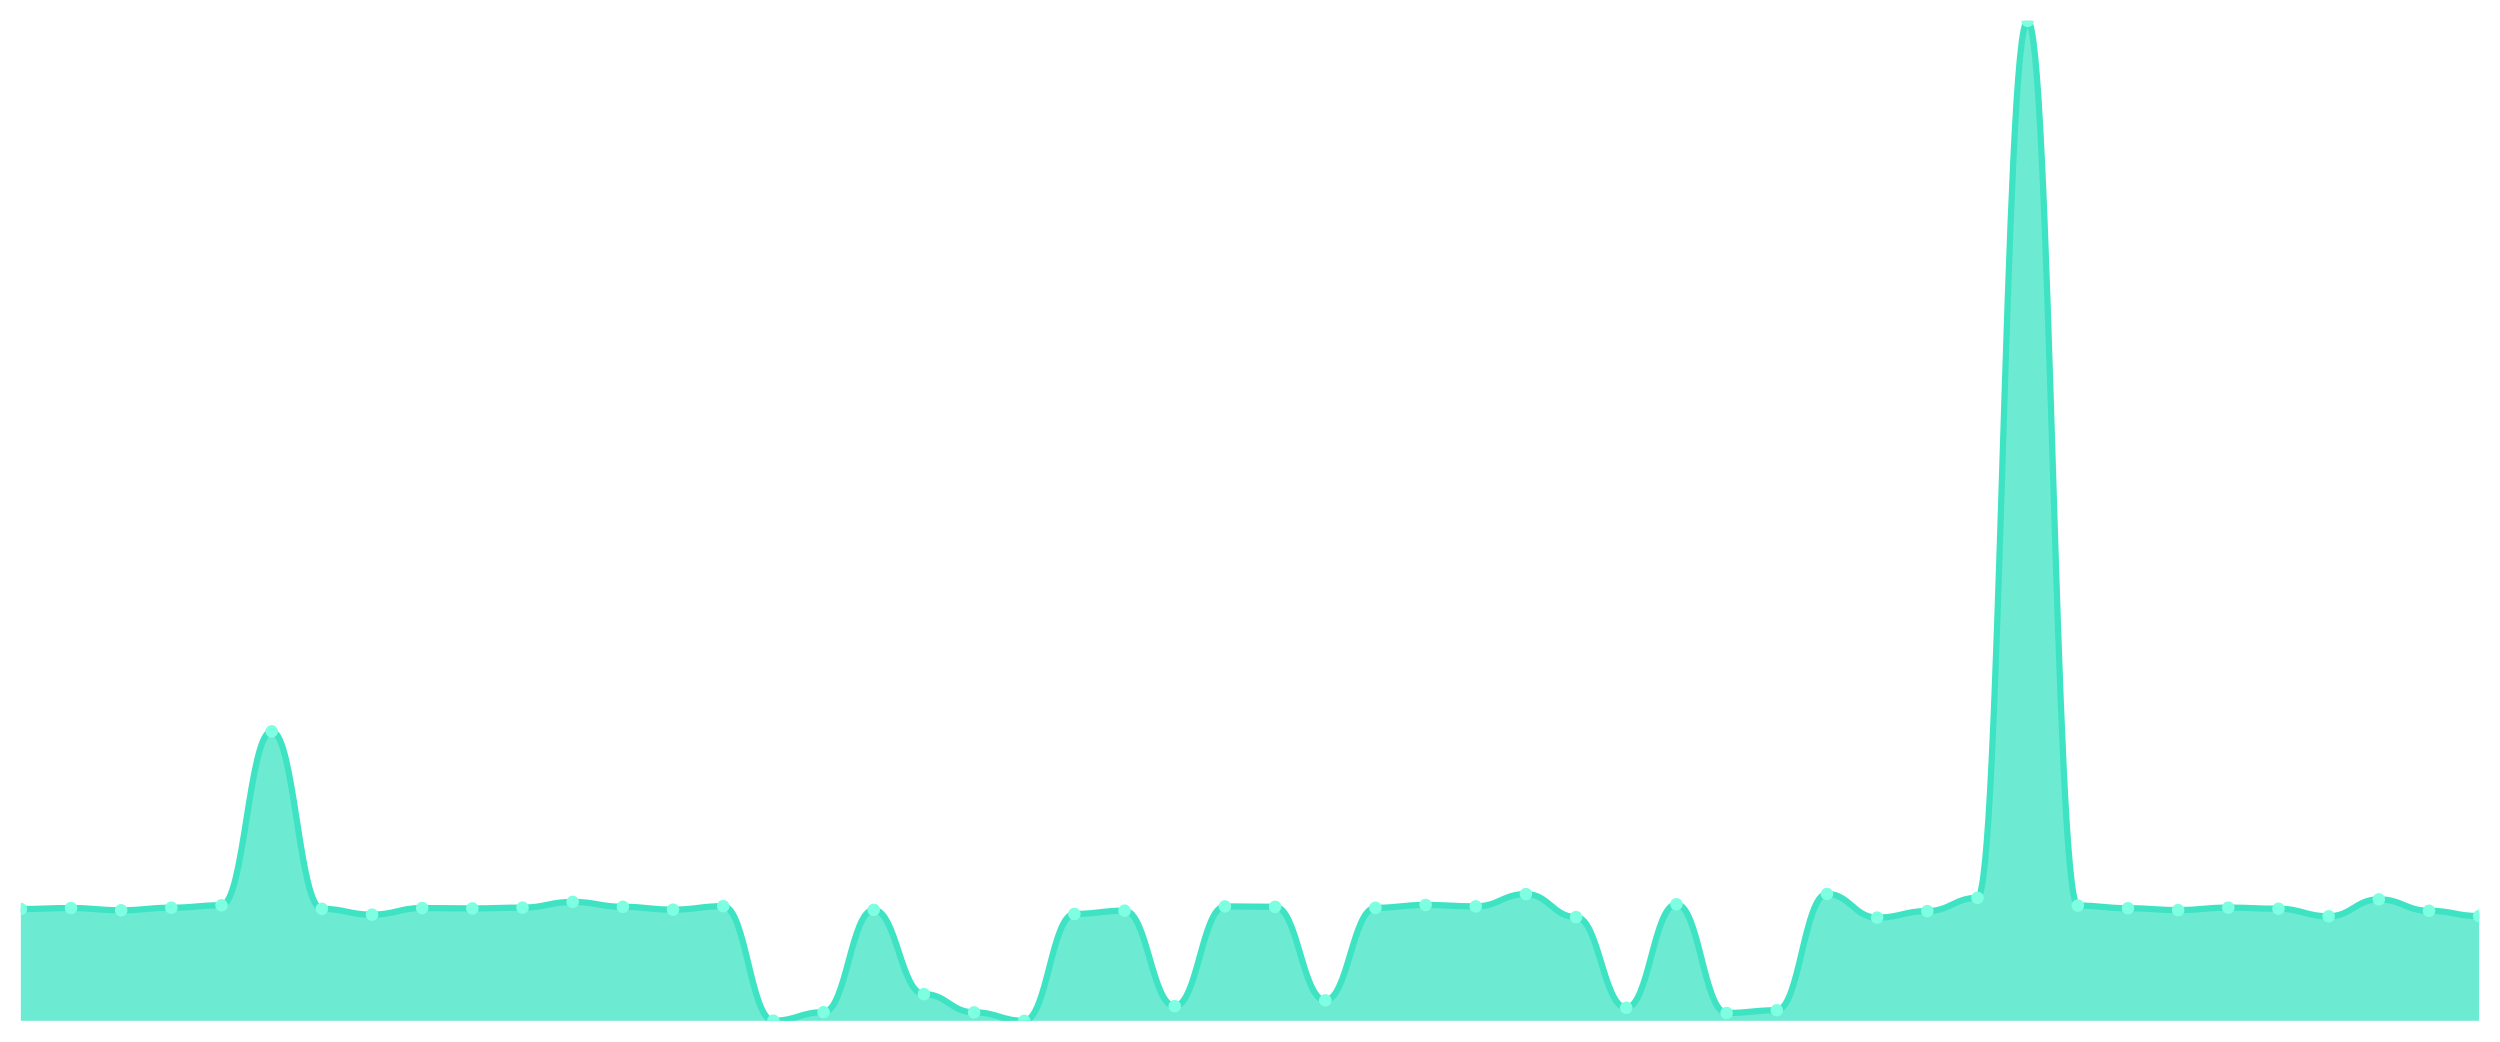
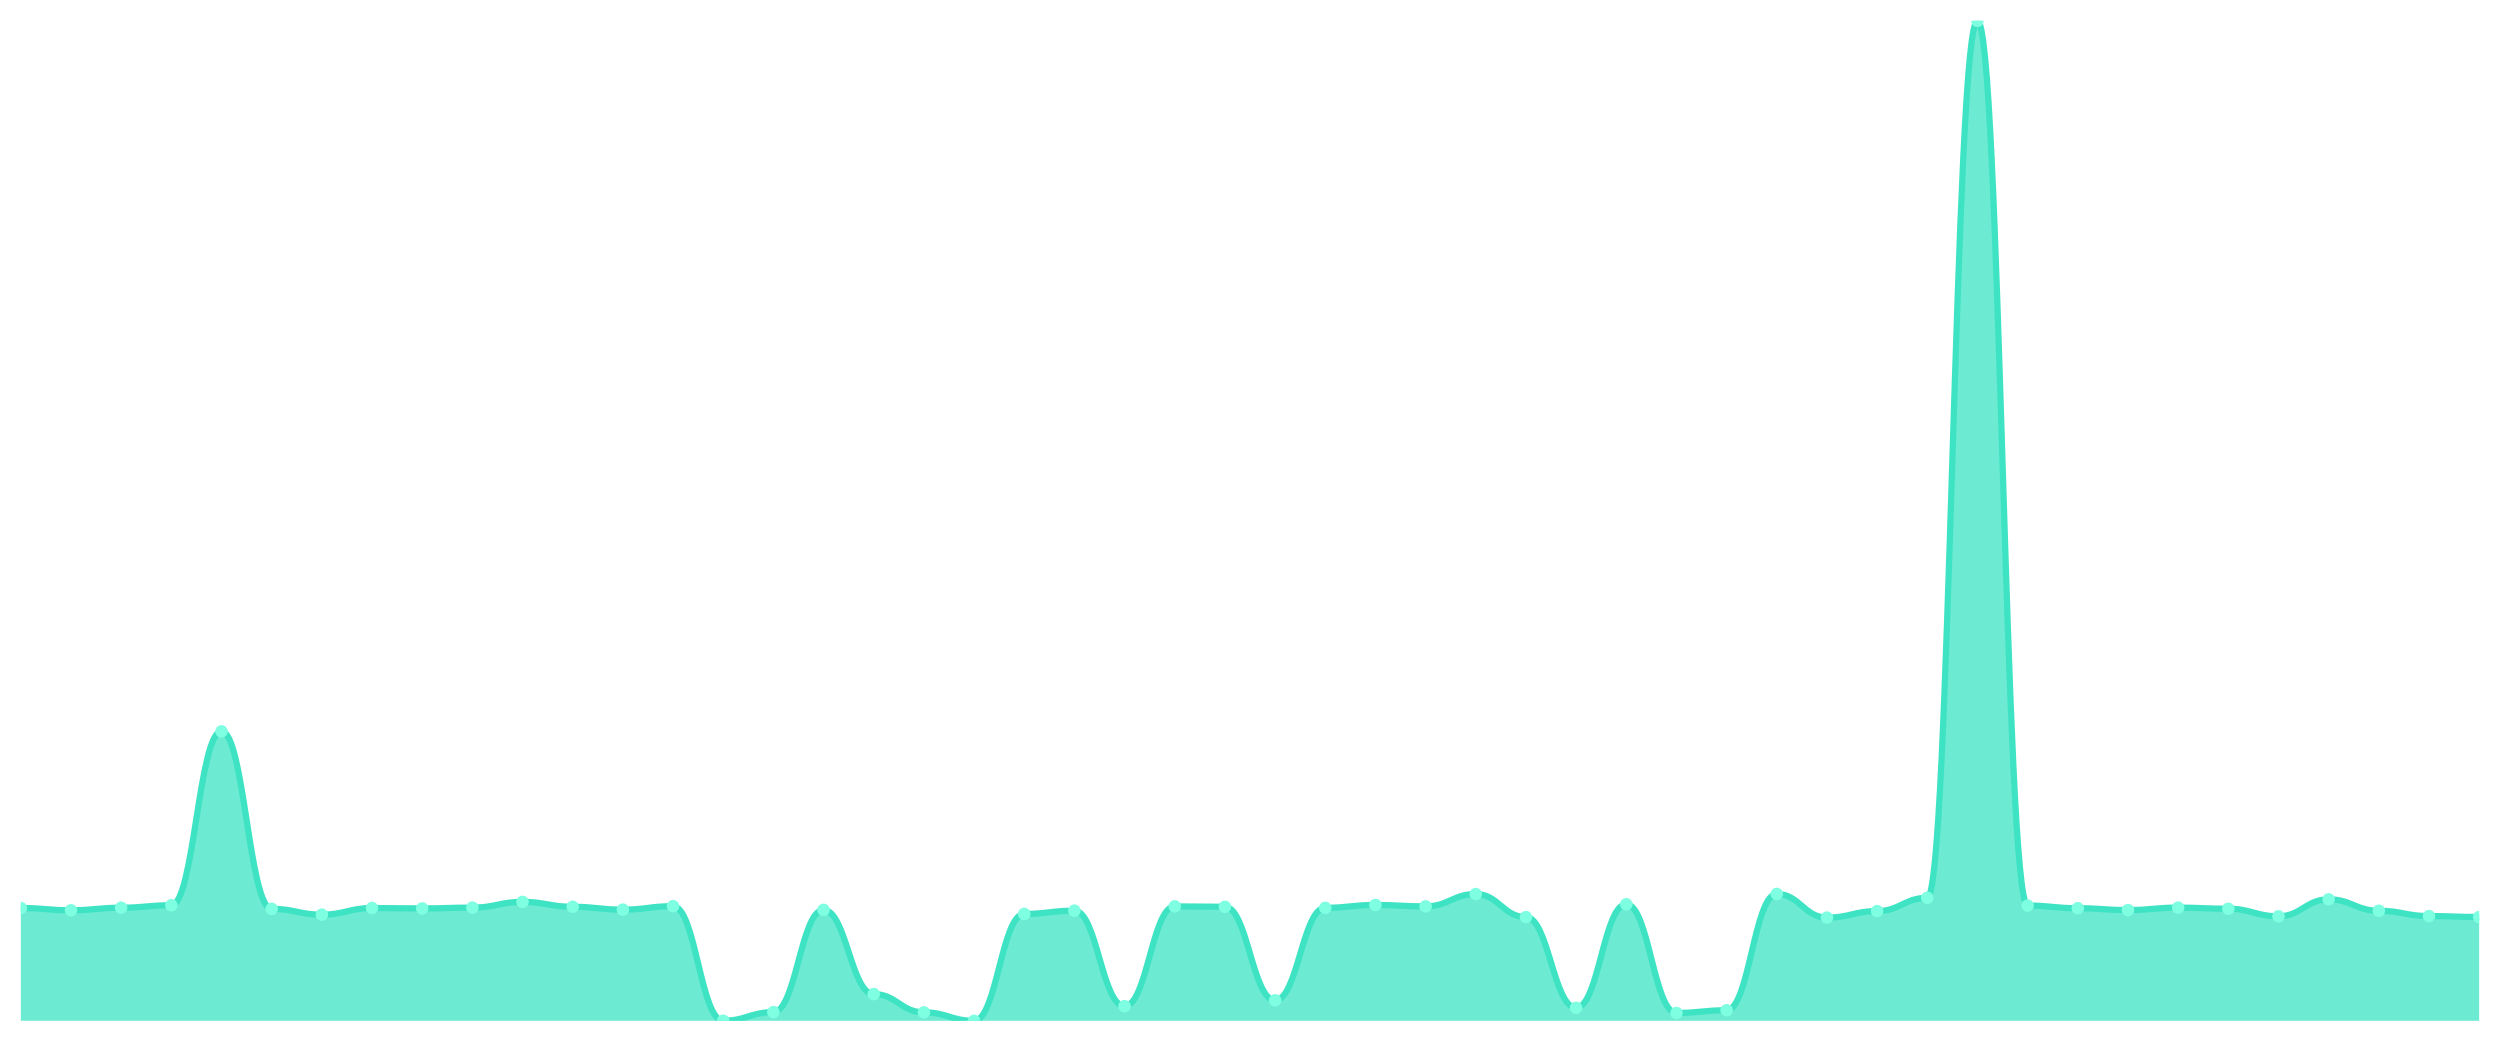
<svg xmlns="http://www.w3.org/2000/svg" viewBox="0 0 1200 500" width="1200" height="500">
  <defs>
    <clipPath id="c">
      <rect x="10" y="10" width="1180" height="480" />
    </clipPath>
  </defs>
  <rect width="1200" height="500" fill="none" />
  <g clip-path="url(#c)">
-     <path d="M 10,490 L 10,436.34 C 20.837,436.34 23.245,435.851 34.082,435.851 C 44.918,435.851 47.327,436.928 58.163,436.928 C 69,436.928 71.408,435.704 82.245,435.704 C 93.082,435.704 95.49,434.529 106.327,434.529 C 117.163,434.529 119.571,351.053 130.408,351.053 C 141.245,351.053 143.653,436.242 154.49,436.242 C 165.327,436.242 167.735,439.033 178.571,439.033 C 189.408,439.033 191.816,435.851 202.653,435.851 C 213.49,435.851 215.898,436.047 226.735,436.047 C 237.571,436.047 239.98,435.655 250.816,435.655 C 261.653,435.655 264.061,432.913 274.898,432.913 C 285.735,432.913 288.143,435.263 298.98,435.263 C 309.816,435.263 312.224,436.634 323.061,436.634 C 333.898,436.634 336.306,434.969 347.143,434.969 C 357.98,434.969 360.388,489.951 371.224,489.951 C 382.061,489.951 384.469,485.838 395.306,485.838 C 406.143,485.838 408.551,436.732 419.388,436.732 C 430.224,436.732 432.633,477.173 443.469,477.173 C 454.306,477.173 456.714,485.936 467.551,485.936 C 478.388,485.936 480.796,490 491.633,490 C 502.469,490 504.878,438.69 515.714,438.69 C 526.551,438.69 528.959,437.124 539.796,437.124 C 550.633,437.124 553.041,482.95 563.878,482.95 C 574.714,482.95 577.122,435.067 587.959,435.067 C 598.796,435.067 601.204,435.263 612.041,435.263 C 622.878,435.263 625.286,480.159 636.122,480.159 C 646.959,480.159 649.367,435.753 660.204,435.753 C 671.041,435.753 673.449,434.382 684.286,434.382 C 695.122,434.382 697.531,435.067 708.367,435.067 C 719.204,435.067 721.612,429.143 732.449,429.143 C 743.286,429.143 745.694,440.208 756.531,440.208 C 767.367,440.208 769.776,483.733 780.612,483.733 C 791.449,483.733 793.857,434.039 804.694,434.039 C 815.531,434.039 817.939,486.23 828.776,486.23 C 839.612,486.23 842.02,484.908 852.857,484.908 C 863.694,484.908 866.102,429.094 876.939,429.094 C 887.776,429.094 890.184,440.453 901.02,440.453 C 911.857,440.453 914.265,437.319 925.102,437.319 C 935.939,437.319 938.347,430.955 949.184,430.955 C 960.02,430.955 962.429,10 973.265,10 C 984.102,10 986.51,434.676 997.347,434.676 C 1008.184,434.676 1010.592,435.949 1021.429,435.949 C 1032.265,435.949 1034.673,436.83 1045.51,436.83 C 1056.347,436.83 1058.755,435.655 1069.592,435.655 C 1080.429,435.655 1082.837,436.193 1093.673,436.193 C 1104.51,436.193 1106.918,439.816 1117.755,439.816 C 1128.592,439.816 1131,431.689 1141.837,431.689 C 1152.673,431.689 1155.082,437.173 1165.918,437.173 C 1176.755,437.173 1179.163,439.718 1190,439.718 L 1190,490 Z" fill="rgba(61,227,195,0.75)" />
-     <path d="M 10,436.34 C 20.837,436.34 23.245,435.851 34.082,435.851 C 44.918,435.851 47.327,436.928 58.163,436.928 C 69,436.928 71.408,435.704 82.245,435.704 C 93.082,435.704 95.49,434.529 106.327,434.529 C 117.163,434.529 119.571,351.053 130.408,351.053 C 141.245,351.053 143.653,436.242 154.49,436.242 C 165.327,436.242 167.735,439.033 178.571,439.033 C 189.408,439.033 191.816,435.851 202.653,435.851 C 213.49,435.851 215.898,436.047 226.735,436.047 C 237.571,436.047 239.98,435.655 250.816,435.655 C 261.653,435.655 264.061,432.913 274.898,432.913 C 285.735,432.913 288.143,435.263 298.98,435.263 C 309.816,435.263 312.224,436.634 323.061,436.634 C 333.898,436.634 336.306,434.969 347.143,434.969 C 357.98,434.969 360.388,489.951 371.224,489.951 C 382.061,489.951 384.469,485.838 395.306,485.838 C 406.143,485.838 408.551,436.732 419.388,436.732 C 430.224,436.732 432.633,477.173 443.469,477.173 C 454.306,477.173 456.714,485.936 467.551,485.936 C 478.388,485.936 480.796,490 491.633,490 C 502.469,490 504.878,438.69 515.714,438.69 C 526.551,438.69 528.959,437.124 539.796,437.124 C 550.633,437.124 553.041,482.95 563.878,482.95 C 574.714,482.95 577.122,435.067 587.959,435.067 C 598.796,435.067 601.204,435.263 612.041,435.263 C 622.878,435.263 625.286,480.159 636.122,480.159 C 646.959,480.159 649.367,435.753 660.204,435.753 C 671.041,435.753 673.449,434.382 684.286,434.382 C 695.122,434.382 697.531,435.067 708.367,435.067 C 719.204,435.067 721.612,429.143 732.449,429.143 C 743.286,429.143 745.694,440.208 756.531,440.208 C 767.367,440.208 769.776,483.733 780.612,483.733 C 791.449,483.733 793.857,434.039 804.694,434.039 C 815.531,434.039 817.939,486.23 828.776,486.23 C 839.612,486.23 842.02,484.908 852.857,484.908 C 863.694,484.908 866.102,429.094 876.939,429.094 C 887.776,429.094 890.184,440.453 901.02,440.453 C 911.857,440.453 914.265,437.319 925.102,437.319 C 935.939,437.319 938.347,430.955 949.184,430.955 C 960.02,430.955 962.429,10 973.265,10 C 984.102,10 986.51,434.676 997.347,434.676 C 1008.184,434.676 1010.592,435.949 1021.429,435.949 C 1032.265,435.949 1034.673,436.83 1045.51,436.83 C 1056.347,436.83 1058.755,435.655 1069.592,435.655 C 1080.429,435.655 1082.837,436.193 1093.673,436.193 C 1104.51,436.193 1106.918,439.816 1117.755,439.816 C 1128.592,439.816 1131,431.689 1141.837,431.689 C 1152.673,431.689 1155.082,437.173 1165.918,437.173 C 1176.755,437.173 1179.163,439.718 1190,439.718" fill="none" stroke="#3de3c3" stroke-width="3" stroke-linecap="round" stroke-linejoin="round" />
-     <circle cx="10" cy="436.34" r="3" fill="#7fffe1" />
-     <circle cx="34.082" cy="435.851" r="3" fill="#7fffe1" />
-     <circle cx="58.163" cy="436.928" r="3" fill="#7fffe1" />
-     <circle cx="82.245" cy="435.704" r="3" fill="#7fffe1" />
-     <circle cx="106.327" cy="434.529" r="3" fill="#7fffe1" />
-     <circle cx="130.408" cy="351.053" r="3" fill="#7fffe1" />
-     <circle cx="154.49" cy="436.242" r="3" fill="#7fffe1" />
-     <circle cx="178.571" cy="439.033" r="3" fill="#7fffe1" />
-     <circle cx="202.653" cy="435.851" r="3" fill="#7fffe1" />
-     <circle cx="226.735" cy="436.047" r="3" fill="#7fffe1" />
-     <circle cx="250.816" cy="435.655" r="3" fill="#7fffe1" />
-     <circle cx="274.898" cy="432.913" r="3" fill="#7fffe1" />
-     <circle cx="298.98" cy="435.263" r="3" fill="#7fffe1" />
-     <circle cx="323.061" cy="436.634" r="3" fill="#7fffe1" />
-     <circle cx="347.143" cy="434.969" r="3" fill="#7fffe1" />
-     <circle cx="371.224" cy="489.951" r="3" fill="#7fffe1" />
-     <circle cx="395.306" cy="485.838" r="3" fill="#7fffe1" />
-     <circle cx="419.388" cy="436.732" r="3" fill="#7fffe1" />
-     <circle cx="443.469" cy="477.173" r="3" fill="#7fffe1" />
-     <circle cx="467.551" cy="485.936" r="3" fill="#7fffe1" />
-     <circle cx="491.633" cy="490" r="3" fill="#7fffe1" />
-     <circle cx="515.714" cy="438.69" r="3" fill="#7fffe1" />
-     <circle cx="539.796" cy="437.124" r="3" fill="#7fffe1" />
-     <circle cx="563.878" cy="482.95" r="3" fill="#7fffe1" />
-     <circle cx="587.959" cy="435.067" r="3" fill="#7fffe1" />
-     <circle cx="612.041" cy="435.263" r="3" fill="#7fffe1" />
-     <circle cx="636.122" cy="480.159" r="3" fill="#7fffe1" />
-     <circle cx="660.204" cy="435.753" r="3" fill="#7fffe1" />
-     <circle cx="684.286" cy="434.382" r="3" fill="#7fffe1" />
-     <circle cx="708.367" cy="435.067" r="3" fill="#7fffe1" />
-     <circle cx="732.449" cy="429.143" r="3" fill="#7fffe1" />
-     <circle cx="756.531" cy="440.208" r="3" fill="#7fffe1" />
-     <circle cx="780.612" cy="483.733" r="3" fill="#7fffe1" />
-     <circle cx="804.694" cy="434.039" r="3" fill="#7fffe1" />
-     <circle cx="828.776" cy="486.23" r="3" fill="#7fffe1" />
-     <circle cx="852.857" cy="484.908" r="3" fill="#7fffe1" />
-     <circle cx="876.939" cy="429.094" r="3" fill="#7fffe1" />
-     <circle cx="901.02" cy="440.453" r="3" fill="#7fffe1" />
-     <circle cx="925.102" cy="437.319" r="3" fill="#7fffe1" />
-     <circle cx="949.184" cy="430.955" r="3" fill="#7fffe1" />
-     <circle cx="973.265" cy="10" r="3" fill="#7fffe1" />
-     <circle cx="997.347" cy="434.676" r="3" fill="#7fffe1" />
-     <circle cx="1021.429" cy="435.949" r="3" fill="#7fffe1" />
-     <circle cx="1045.51" cy="436.83" r="3" fill="#7fffe1" />
-     <circle cx="1069.592" cy="435.655" r="3" fill="#7fffe1" />
-     <circle cx="1093.673" cy="436.193" r="3" fill="#7fffe1" />
-     <circle cx="1117.755" cy="439.816" r="3" fill="#7fffe1" />
-     <circle cx="1141.837" cy="431.689" r="3" fill="#7fffe1" />
-     <circle cx="1165.918" cy="437.173" r="3" fill="#7fffe1" />
-     <circle cx="1190" cy="439.718" r="3" fill="#7fffe1" />
+     <path d="M 10,490 L 10,435.851 C 20.837,435.851 23.245,436.928 34.082,436.928 C 44.918,436.928 47.327,435.704 58.163,435.704 C 69,435.704 71.408,434.529 82.245,434.529 C 93.082,434.529 95.49,351.053 106.327,351.053 C 117.163,351.053 119.571,436.242 130.408,436.242 C 141.245,436.242 143.653,439.033 154.49,439.033 C 165.327,439.033 167.735,435.851 178.571,435.851 C 189.408,435.851 191.816,436.047 202.653,436.047 C 213.49,436.047 215.898,435.655 226.735,435.655 C 237.571,435.655 239.98,432.913 250.816,432.913 C 261.653,432.913 264.061,435.263 274.898,435.263 C 285.735,435.263 288.143,436.634 298.98,436.634 C 309.816,436.634 312.224,434.969 323.061,434.969 C 333.898,434.969 336.306,489.951 347.143,489.951 C 357.98,489.951 360.388,485.838 371.224,485.838 C 382.061,485.838 384.469,436.732 395.306,436.732 C 406.143,436.732 408.551,477.173 419.388,477.173 C 430.224,477.173 432.633,485.936 443.469,485.936 C 454.306,485.936 456.714,490 467.551,490 C 478.388,490 480.796,438.69 491.633,438.69 C 502.469,438.69 504.878,437.124 515.714,437.124 C 526.551,437.124 528.959,482.95 539.796,482.95 C 550.633,482.95 553.041,435.067 563.878,435.067 C 574.714,435.067 577.122,435.263 587.959,435.263 C 598.796,435.263 601.204,480.159 612.041,480.159 C 622.878,480.159 625.286,435.753 636.122,435.753 C 646.959,435.753 649.367,434.382 660.204,434.382 C 671.041,434.382 673.449,435.067 684.286,435.067 C 695.122,435.067 697.531,429.143 708.367,429.143 C 719.204,429.143 721.612,440.208 732.449,440.208 C 743.286,440.208 745.694,483.733 756.531,483.733 C 767.367,483.733 769.776,434.039 780.612,434.039 C 791.449,434.039 793.857,486.23 804.694,486.23 C 815.531,486.23 817.939,484.908 828.776,484.908 C 839.612,484.908 842.02,429.094 852.857,429.094 C 863.694,429.094 866.102,440.453 876.939,440.453 C 887.776,440.453 890.184,437.319 901.02,437.319 C 911.857,437.319 914.265,430.955 925.102,430.955 C 935.939,430.955 938.347,10 949.184,10 C 960.02,10 962.429,434.676 973.265,434.676 C 984.102,434.676 986.51,435.949 997.347,435.949 C 1008.184,435.949 1010.592,436.83 1021.429,436.83 C 1032.265,436.83 1034.673,435.655 1045.51,435.655 C 1056.347,435.655 1058.755,436.193 1069.592,436.193 C 1080.429,436.193 1082.837,439.816 1093.673,439.816 C 1104.51,439.816 1106.918,431.689 1117.755,431.689 C 1128.592,431.689 1131,437.173 1141.837,437.173 C 1152.673,437.173 1155.082,439.718 1165.918,439.718 C 1176.755,439.718 1179.163,440.159 1190,440.159 L 1190,490 Z" fill="rgba(61,227,195,0.75)" />
+     <path d="M 10,435.851 C 20.837,435.851 23.245,436.928 34.082,436.928 C 44.918,436.928 47.327,435.704 58.163,435.704 C 69,435.704 71.408,434.529 82.245,434.529 C 93.082,434.529 95.49,351.053 106.327,351.053 C 117.163,351.053 119.571,436.242 130.408,436.242 C 141.245,436.242 143.653,439.033 154.49,439.033 C 165.327,439.033 167.735,435.851 178.571,435.851 C 189.408,435.851 191.816,436.047 202.653,436.047 C 213.49,436.047 215.898,435.655 226.735,435.655 C 237.571,435.655 239.98,432.913 250.816,432.913 C 261.653,432.913 264.061,435.263 274.898,435.263 C 285.735,435.263 288.143,436.634 298.98,436.634 C 309.816,436.634 312.224,434.969 323.061,434.969 C 333.898,434.969 336.306,489.951 347.143,489.951 C 357.98,489.951 360.388,485.838 371.224,485.838 C 382.061,485.838 384.469,436.732 395.306,436.732 C 406.143,436.732 408.551,477.173 419.388,477.173 C 430.224,477.173 432.633,485.936 443.469,485.936 C 454.306,485.936 456.714,490 467.551,490 C 478.388,490 480.796,438.69 491.633,438.69 C 502.469,438.69 504.878,437.124 515.714,437.124 C 526.551,437.124 528.959,482.95 539.796,482.95 C 550.633,482.95 553.041,435.067 563.878,435.067 C 574.714,435.067 577.122,435.263 587.959,435.263 C 598.796,435.263 601.204,480.159 612.041,480.159 C 622.878,480.159 625.286,435.753 636.122,435.753 C 646.959,435.753 649.367,434.382 660.204,434.382 C 671.041,434.382 673.449,435.067 684.286,435.067 C 695.122,435.067 697.531,429.143 708.367,429.143 C 719.204,429.143 721.612,440.208 732.449,440.208 C 743.286,440.208 745.694,483.733 756.531,483.733 C 767.367,483.733 769.776,434.039 780.612,434.039 C 791.449,434.039 793.857,486.23 804.694,486.23 C 815.531,486.23 817.939,484.908 828.776,484.908 C 839.612,484.908 842.02,429.094 852.857,429.094 C 863.694,429.094 866.102,440.453 876.939,440.453 C 887.776,440.453 890.184,437.319 901.02,437.319 C 911.857,437.319 914.265,430.955 925.102,430.955 C 935.939,430.955 938.347,10 949.184,10 C 960.02,10 962.429,434.676 973.265,434.676 C 984.102,434.676 986.51,435.949 997.347,435.949 C 1008.184,435.949 1010.592,436.83 1021.429,436.83 C 1032.265,436.83 1034.673,435.655 1045.51,435.655 C 1056.347,435.655 1058.755,436.193 1069.592,436.193 C 1080.429,436.193 1082.837,439.816 1093.673,439.816 C 1104.51,439.816 1106.918,431.689 1117.755,431.689 C 1128.592,431.689 1131,437.173 1141.837,437.173 C 1152.673,437.173 1155.082,439.718 1165.918,439.718 C 1176.755,439.718 1179.163,440.159 1190,440.159" fill="none" stroke="#3de3c3" stroke-width="3" stroke-linecap="round" stroke-linejoin="round" />
+     <circle cx="10" cy="435.851" r="3" fill="#7fffe1" />
+     <circle cx="34.082" cy="436.928" r="3" fill="#7fffe1" />
+     <circle cx="58.163" cy="435.704" r="3" fill="#7fffe1" />
+     <circle cx="82.245" cy="434.529" r="3" fill="#7fffe1" />
+     <circle cx="106.327" cy="351.053" r="3" fill="#7fffe1" />
+     <circle cx="130.408" cy="436.242" r="3" fill="#7fffe1" />
+     <circle cx="154.49" cy="439.033" r="3" fill="#7fffe1" />
+     <circle cx="178.571" cy="435.851" r="3" fill="#7fffe1" />
+     <circle cx="202.653" cy="436.047" r="3" fill="#7fffe1" />
+     <circle cx="226.735" cy="435.655" r="3" fill="#7fffe1" />
+     <circle cx="250.816" cy="432.913" r="3" fill="#7fffe1" />
+     <circle cx="274.898" cy="435.263" r="3" fill="#7fffe1" />
+     <circle cx="298.98" cy="436.634" r="3" fill="#7fffe1" />
+     <circle cx="323.061" cy="434.969" r="3" fill="#7fffe1" />
+     <circle cx="347.143" cy="489.951" r="3" fill="#7fffe1" />
+     <circle cx="371.224" cy="485.838" r="3" fill="#7fffe1" />
+     <circle cx="395.306" cy="436.732" r="3" fill="#7fffe1" />
+     <circle cx="419.388" cy="477.173" r="3" fill="#7fffe1" />
+     <circle cx="443.469" cy="485.936" r="3" fill="#7fffe1" />
+     <circle cx="467.551" cy="490" r="3" fill="#7fffe1" />
+     <circle cx="491.633" cy="438.69" r="3" fill="#7fffe1" />
+     <circle cx="515.714" cy="437.124" r="3" fill="#7fffe1" />
+     <circle cx="539.796" cy="482.95" r="3" fill="#7fffe1" />
+     <circle cx="563.878" cy="435.067" r="3" fill="#7fffe1" />
+     <circle cx="587.959" cy="435.263" r="3" fill="#7fffe1" />
+     <circle cx="612.041" cy="480.159" r="3" fill="#7fffe1" />
+     <circle cx="636.122" cy="435.753" r="3" fill="#7fffe1" />
+     <circle cx="660.204" cy="434.382" r="3" fill="#7fffe1" />
+     <circle cx="684.286" cy="435.067" r="3" fill="#7fffe1" />
+     <circle cx="708.367" cy="429.143" r="3" fill="#7fffe1" />
+     <circle cx="732.449" cy="440.208" r="3" fill="#7fffe1" />
+     <circle cx="756.531" cy="483.733" r="3" fill="#7fffe1" />
+     <circle cx="780.612" cy="434.039" r="3" fill="#7fffe1" />
+     <circle cx="804.694" cy="486.23" r="3" fill="#7fffe1" />
+     <circle cx="828.776" cy="484.908" r="3" fill="#7fffe1" />
+     <circle cx="852.857" cy="429.094" r="3" fill="#7fffe1" />
+     <circle cx="876.939" cy="440.453" r="3" fill="#7fffe1" />
+     <circle cx="901.02" cy="437.319" r="3" fill="#7fffe1" />
+     <circle cx="925.102" cy="430.955" r="3" fill="#7fffe1" />
+     <circle cx="949.184" cy="10" r="3" fill="#7fffe1" />
+     <circle cx="973.265" cy="434.676" r="3" fill="#7fffe1" />
+     <circle cx="997.347" cy="435.949" r="3" fill="#7fffe1" />
+     <circle cx="1021.429" cy="436.83" r="3" fill="#7fffe1" />
+     <circle cx="1045.51" cy="435.655" r="3" fill="#7fffe1" />
+     <circle cx="1069.592" cy="436.193" r="3" fill="#7fffe1" />
+     <circle cx="1093.673" cy="439.816" r="3" fill="#7fffe1" />
+     <circle cx="1117.755" cy="431.689" r="3" fill="#7fffe1" />
+     <circle cx="1141.837" cy="437.173" r="3" fill="#7fffe1" />
+     <circle cx="1165.918" cy="439.718" r="3" fill="#7fffe1" />
+     <circle cx="1190" cy="440.159" r="3" fill="#7fffe1" />
  </g>
</svg>
